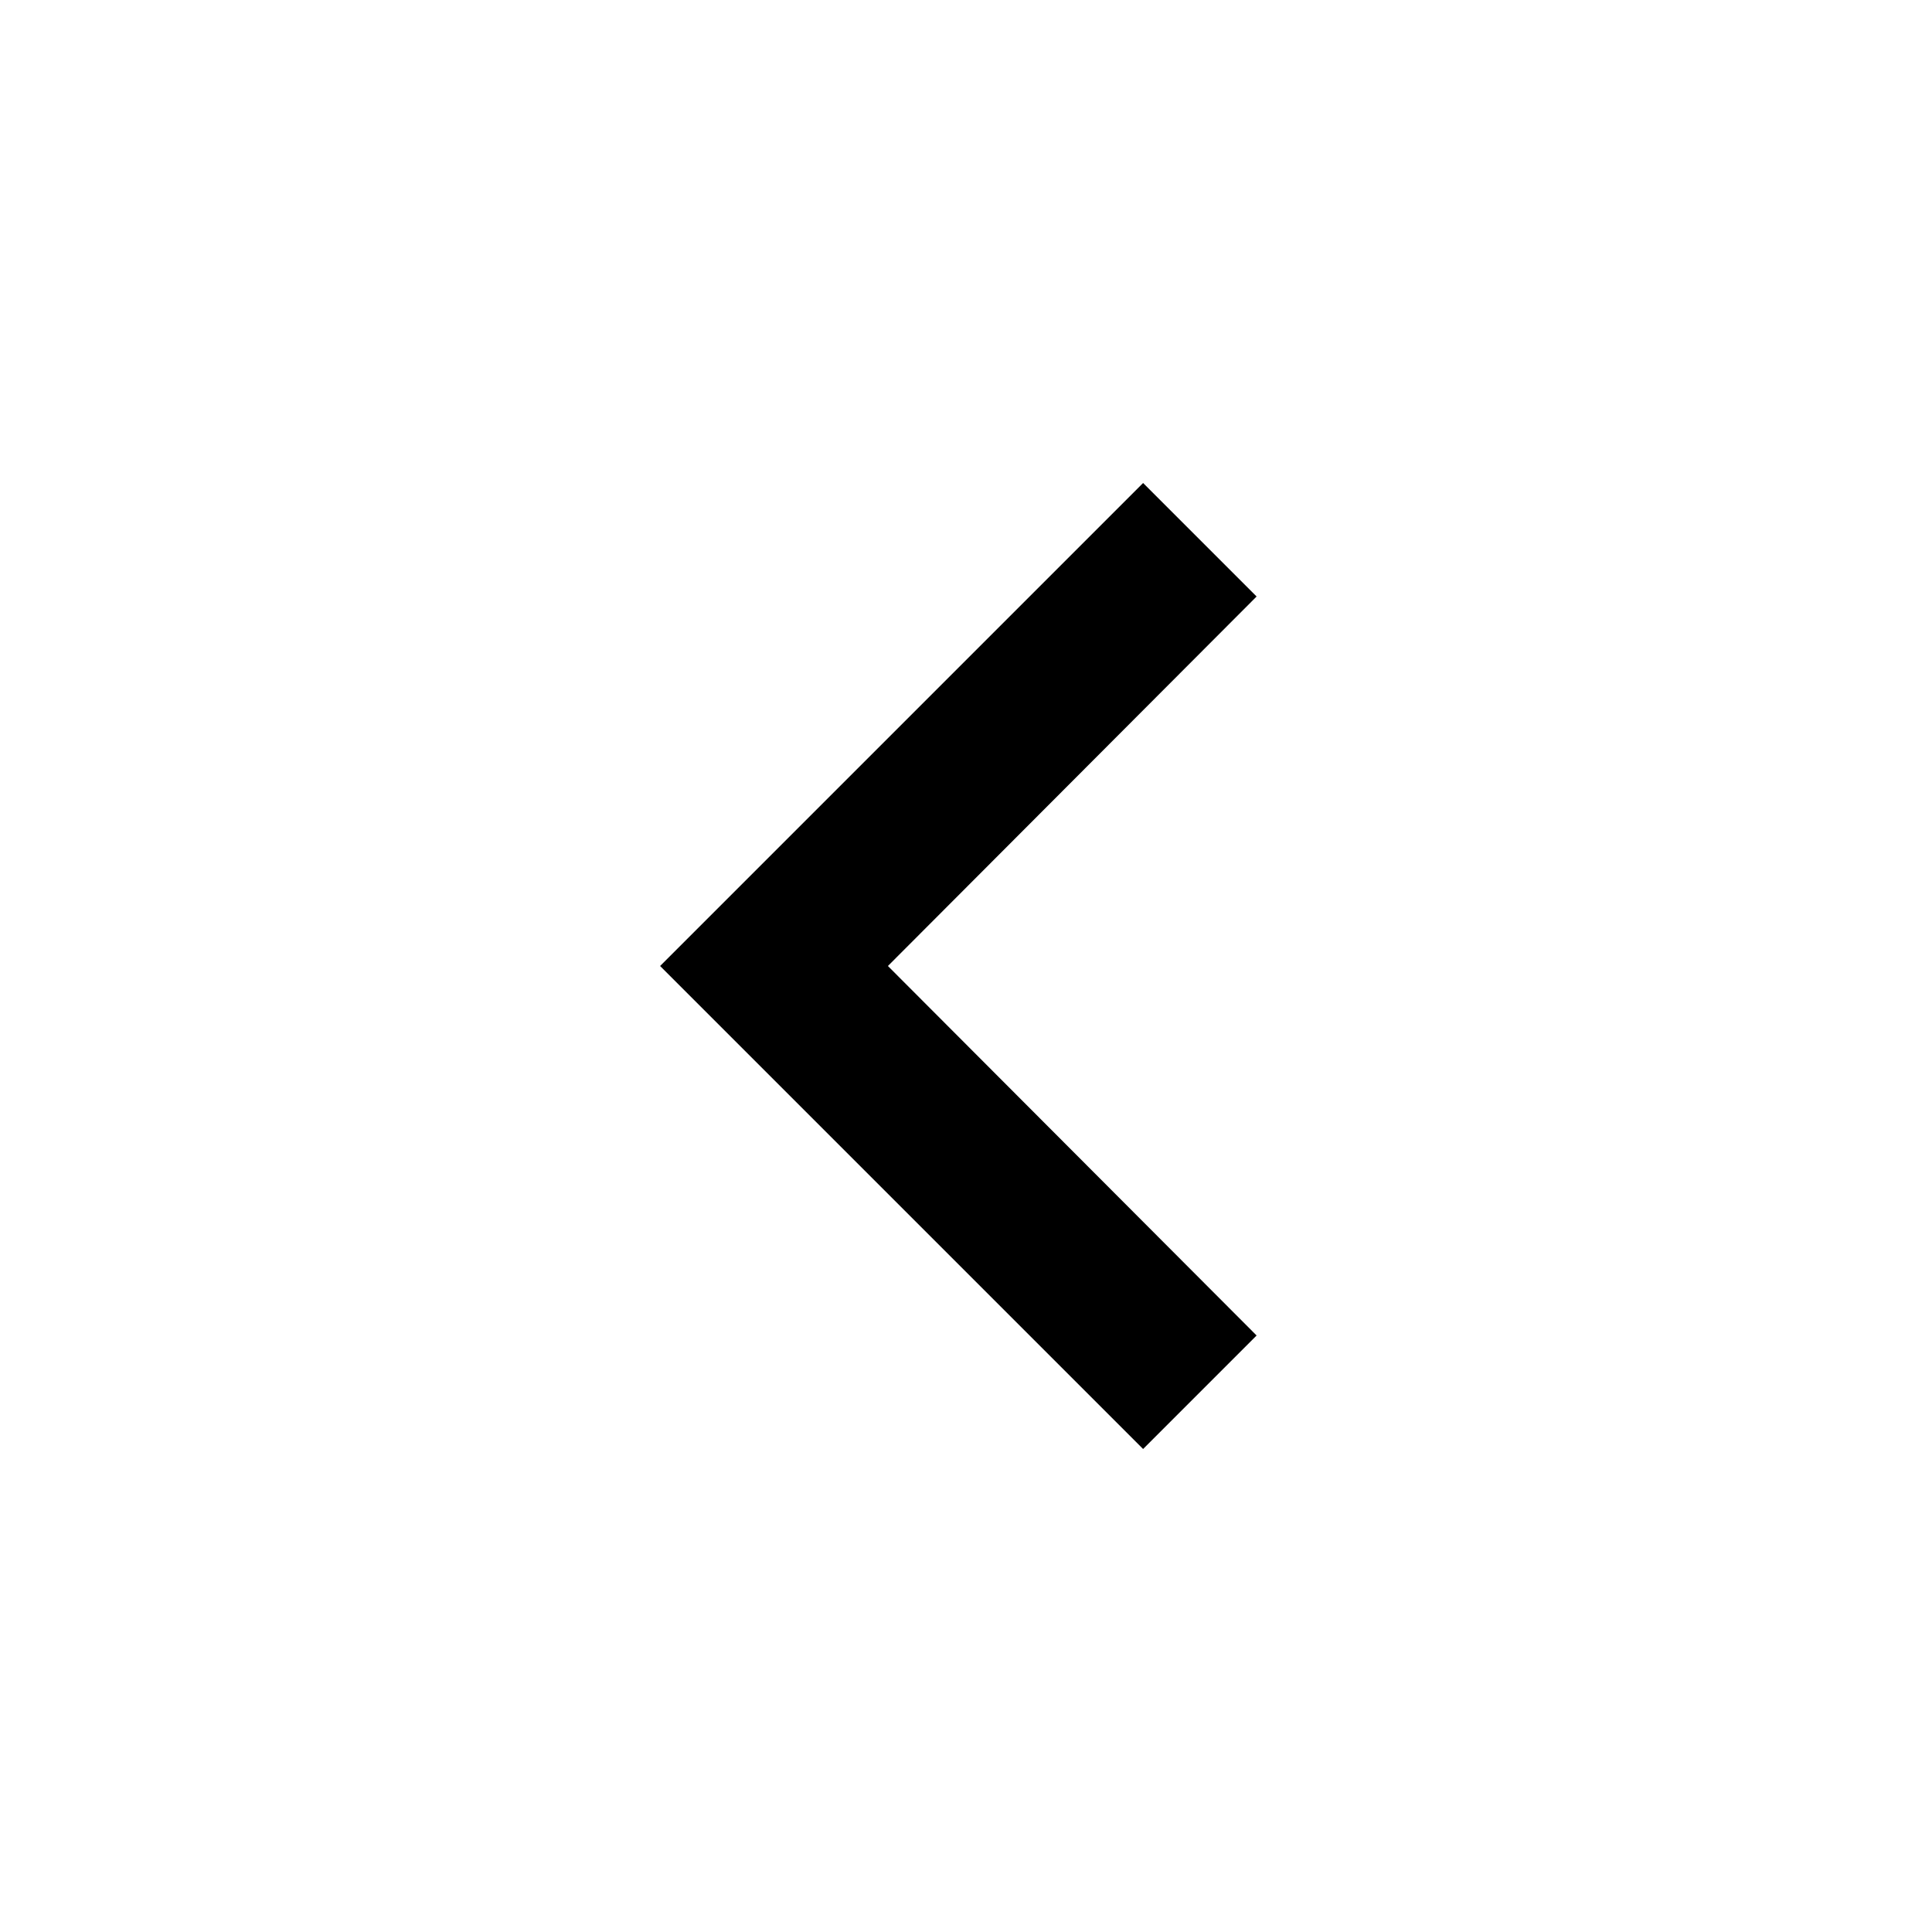
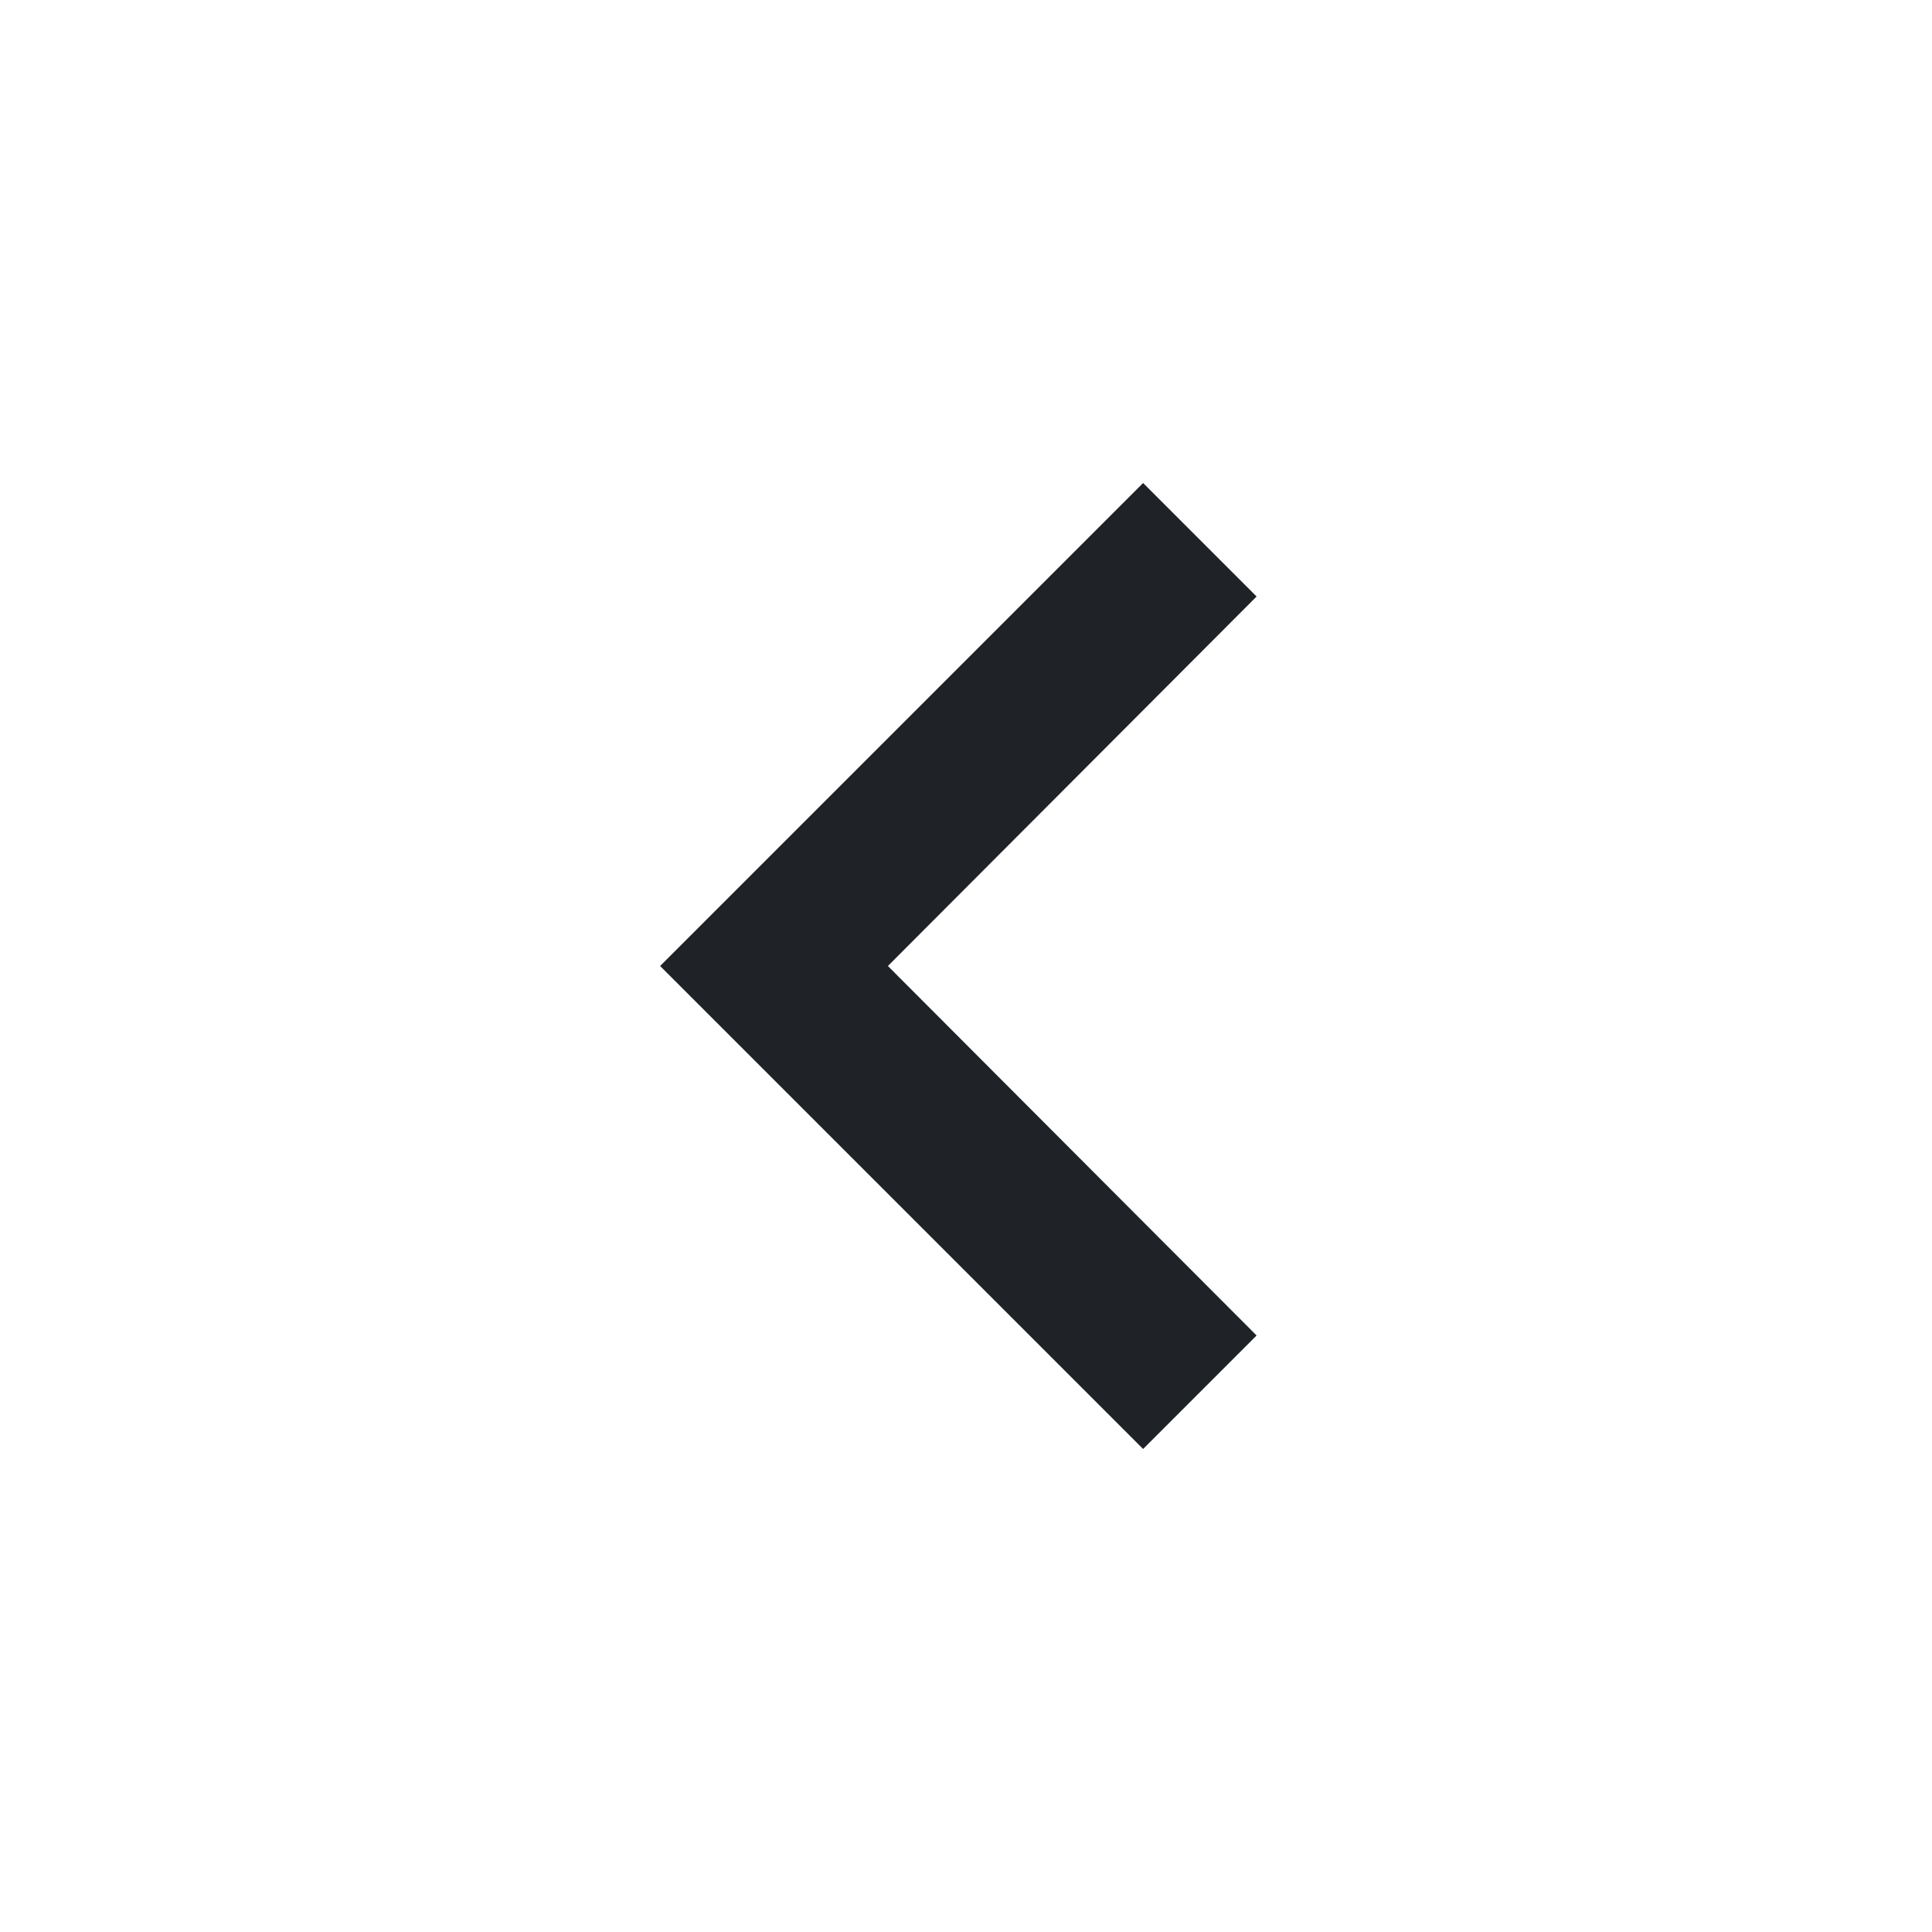
<svg xmlns="http://www.w3.org/2000/svg" width="24" height="24" viewBox="0 0 24 24">
+   <style>path{fill:#1f2328}@media (prefers-color-scheme:dark){path{fill:#f0f6fc}}</style>
  <path d="M15.61 7.41 14.2 6l-6 6 6 6 1.41-1.41L11.03 12l4.58-4.59z" />
</svg>
